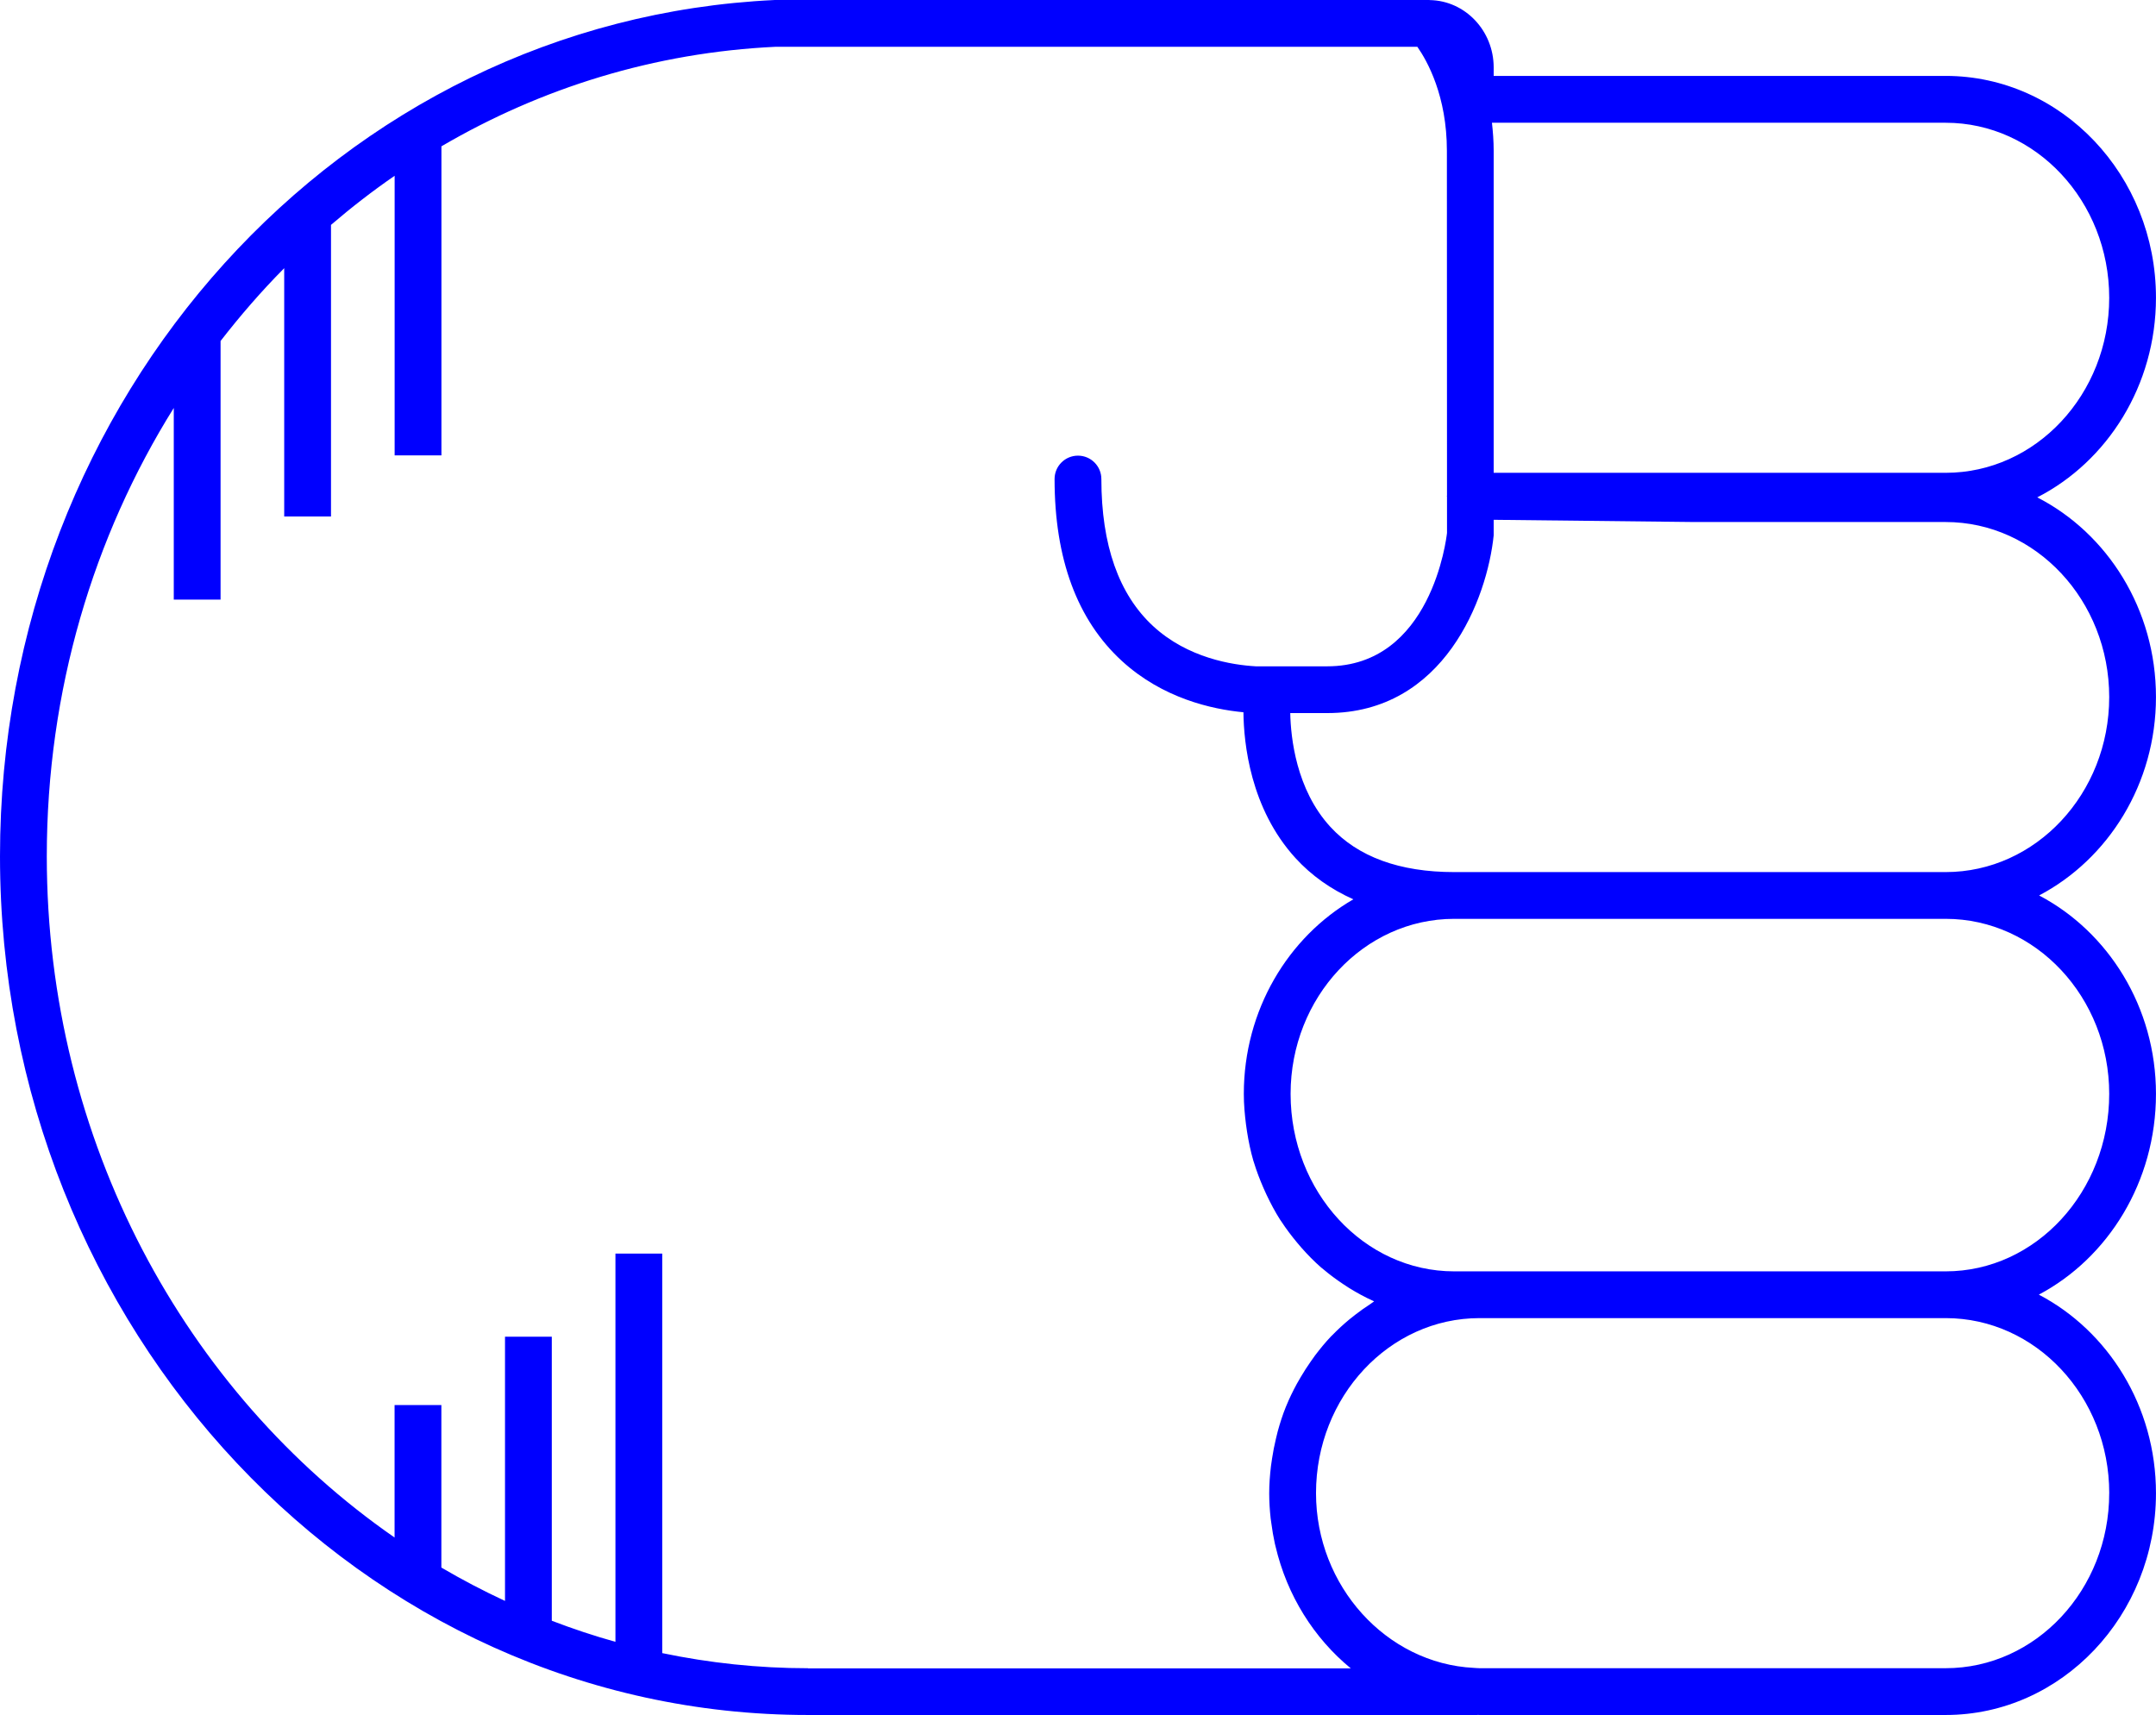
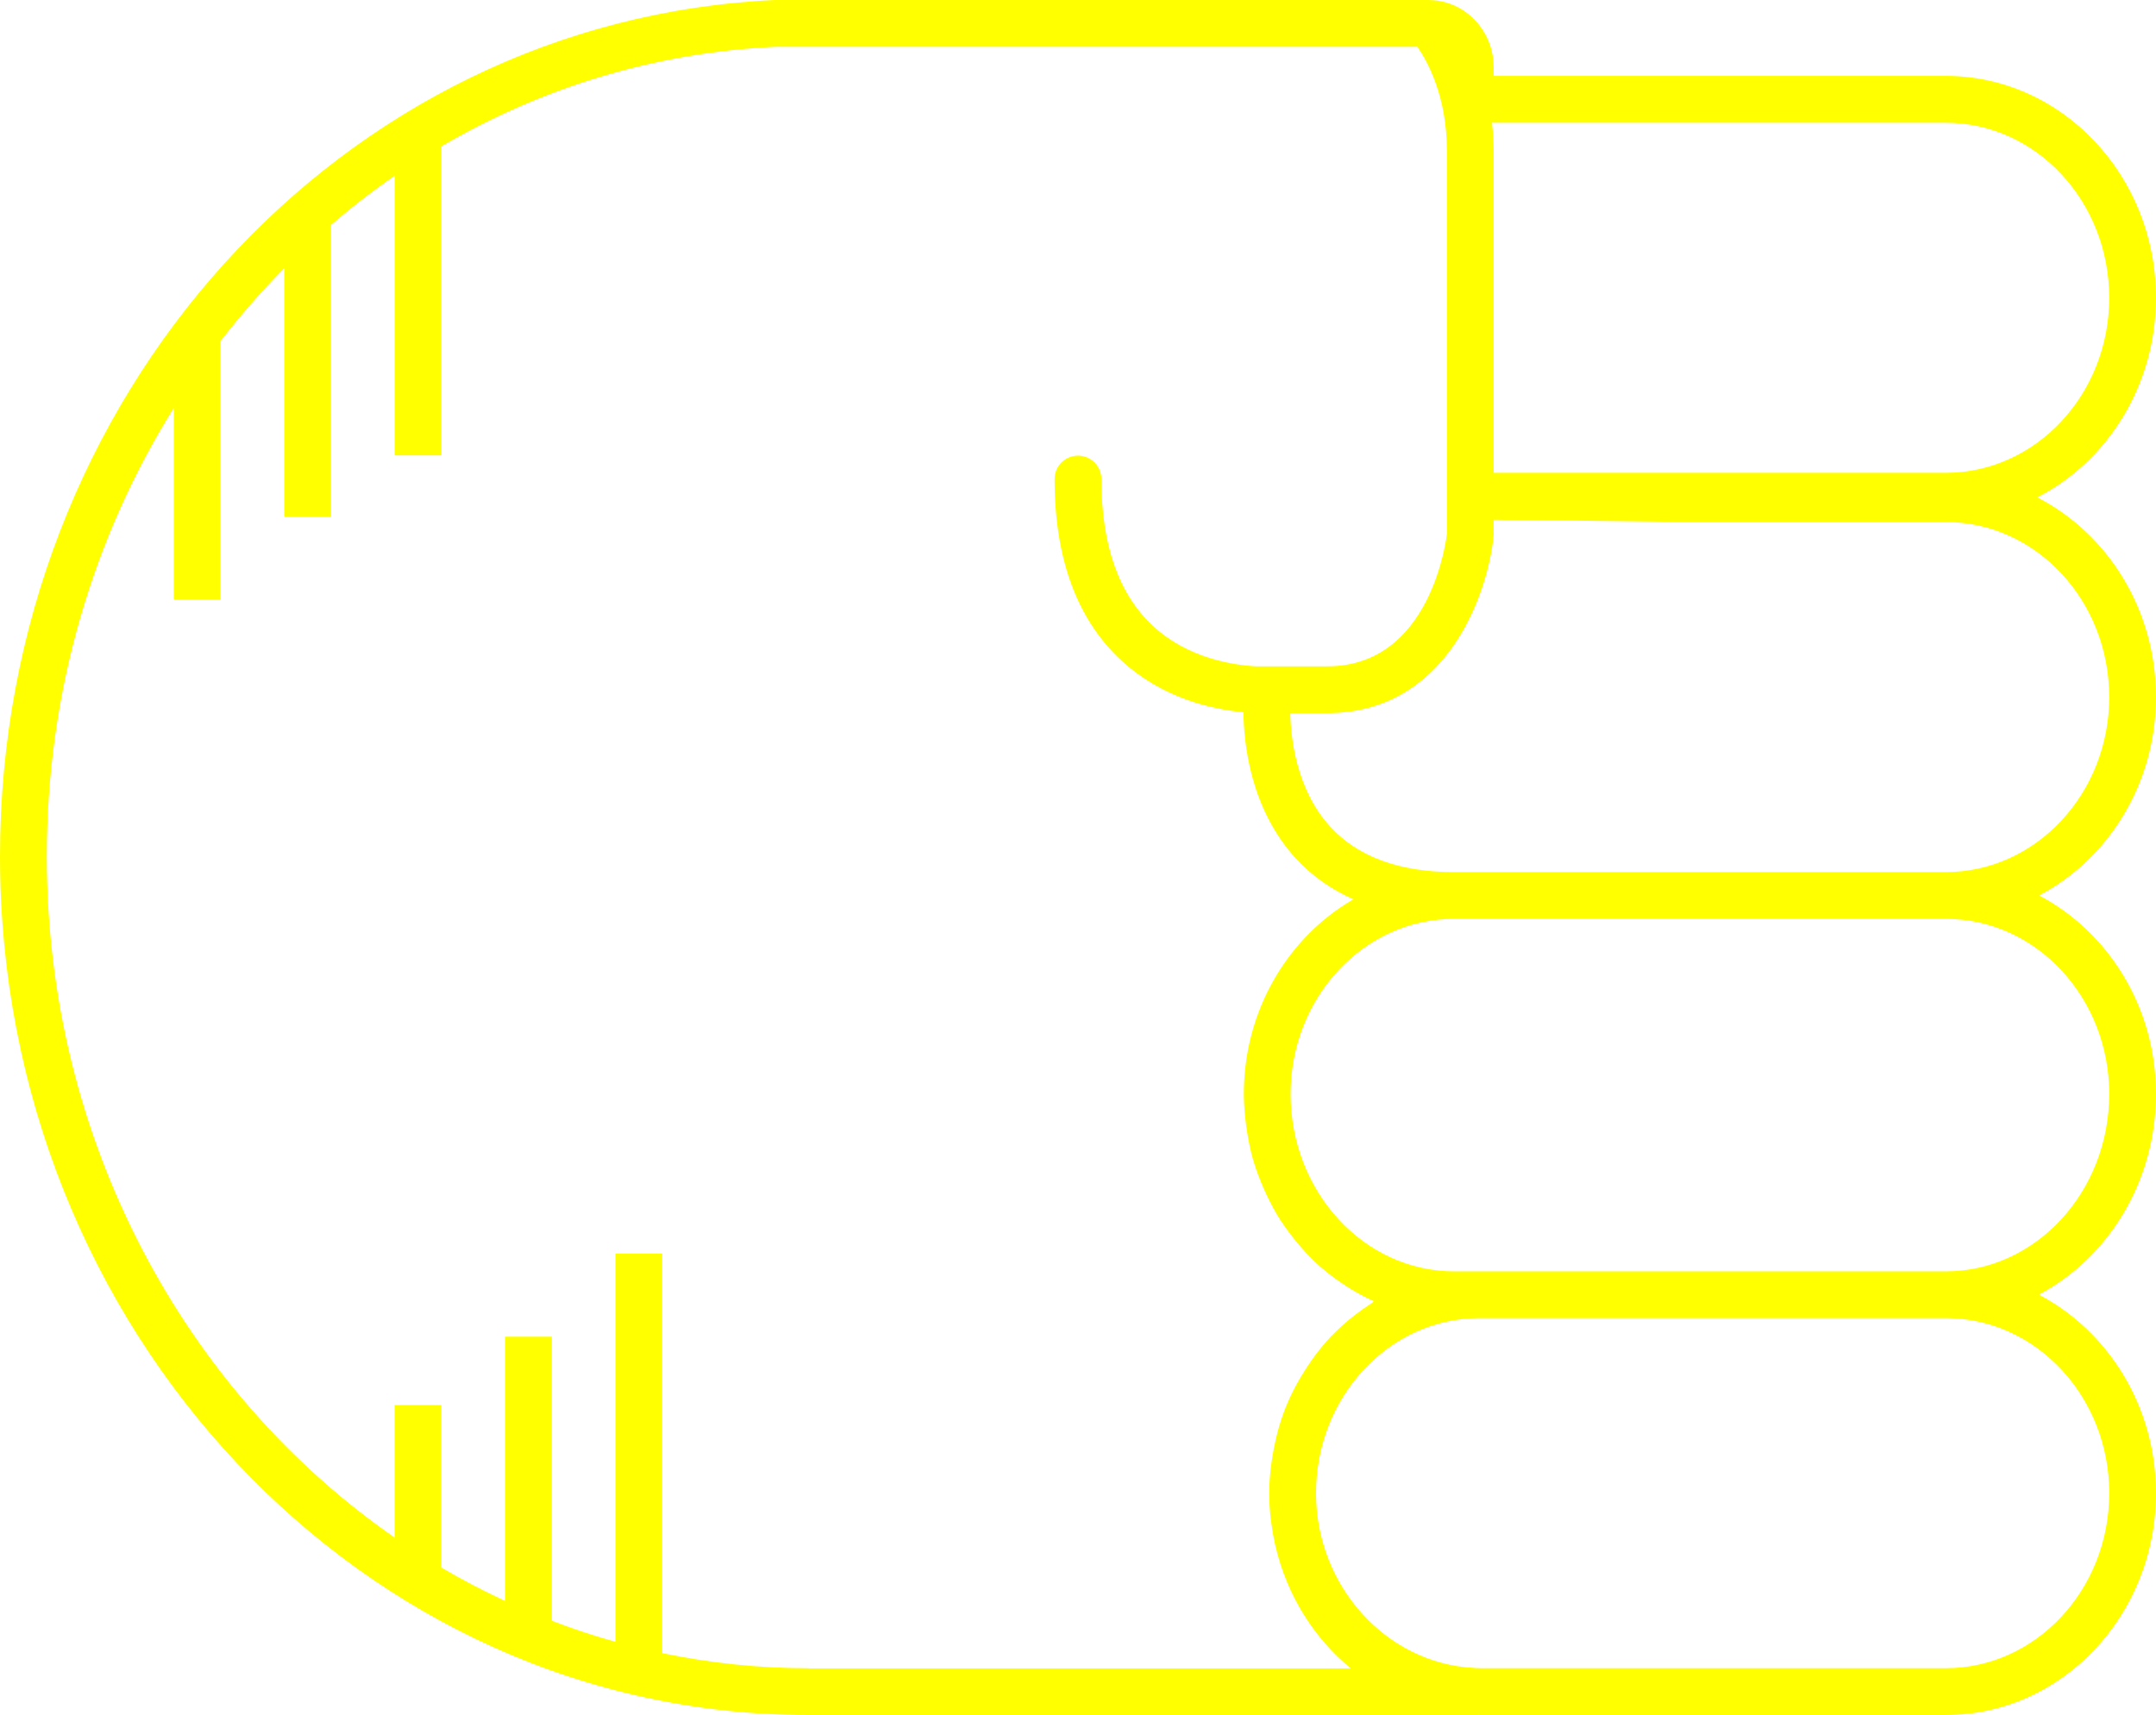
- <svg xmlns="http://www.w3.org/2000/svg" version="1.1" x="0px" y="0px" viewBox="0 0 73.721 58.652" overflow="scroll" xml:space="preserve" id="svg12" width="73.721" height="58.652" style="overflow:scroll; fill:blue">
+ <svg xmlns="http://www.w3.org/2000/svg" version="1.1" x="0px" y="0px" viewBox="0 0 73.721 58.652" overflow="scroll" xml:space="preserve" id="svg12" width="73.721" height="58.652" style="overflow:scroll; fill:yellow">
  <defs id="defs18" />
  <path d="m 66.529,58.652 c 3.965,0 7.191,-3.403 7.191,-7.586 0,-2.975 -1.636,-5.548 -4.005,-6.79 2.369,-1.256 4.005,-3.858 4.005,-6.866 0,-2.971 -1.632,-5.542 -3.996,-6.786 2.365,-1.244 3.996,-3.815 3.996,-6.786 0,-2.999 -1.658,-5.597 -4.059,-6.828 2.4,-1.23 4.059,-3.829 4.059,-6.828 0,-4.183 -3.226,-7.586 -7.191,-7.586 l -15.455,0 0,-0.289 c 0,-1.258 -0.975,-2.281 -2.179,-2.304 -0.006,-3.06e-4 -0.012,-0.002 -0.018,-0.002 C 48.869,0.002 48.862,0 48.854,0 L 26.486,4.89e-4 C 11.634,0.698 0,13.561 0,29.284 0,45.478 12.394,58.652 27.628,58.652 l 22.883,0 c 0.006,0 0.011,-0.003 0.017,-0.003 0.021,1.83e-4 0.041,0.003 0.062,0.003 l 15.939,0 z m 5.592,-7.586 c 0,3.301 -2.509,5.986 -5.592,5.986 l -15.939,0 c -0.066,0 -0.131,-0.008 -0.196,-0.011 -2.987,-0.15 -5.395,-2.798 -5.395,-5.976 0,-3.3 2.509,-5.986 5.592,-5.986 l 15.939,0 c 3.083,0 5.592,2.686 5.592,5.986 z m 0,-13.656 c 0,3.347 -2.509,6.07 -5.592,6.07 l -15.939,0 -0.868,0 c -3.083,0 -5.592,-2.723 -5.592,-6.07 0,-3.3 2.509,-5.986 5.592,-5.986 l 8.127,0 8.68,0 c 3.083,0 5.592,2.686 5.592,5.986 z M 66.529,17.853 c 3.083,0 5.592,2.686 5.592,5.986 0,3.301 -2.509,5.986 -5.592,5.986 l -8.68,0 -8.127,0 c -1.868,0 -3.293,-0.522 -4.236,-1.551 -1.167,-1.274 -1.351,-3.048 -1.368,-3.887 l 1.264,0 c 4.003,0 5.471,-3.921 5.692,-6.078 l 0,-0.532 6.775,0.075 8.68,0 z m 5.592,-7.669 c 0,3.301 -2.509,5.986 -5.592,5.986 l -15.455,0 0,-11.013 c 0,-0.339 -0.026,-0.654 -0.059,-0.959 l 15.514,0 c 3.083,0 5.592,2.686 5.592,5.986 z M 27.628,57.053 c -1.705,0 -3.37,-0.181 -4.984,-0.517 l 0,-13.663 -1.6,0 0,13.277 c -0.739,-0.206 -1.464,-0.448 -2.176,-0.721 l 0,-9.714 -1.6,0 0,9.036 c -0.744,-0.346 -1.47,-0.726 -2.176,-1.141 l 0,-5.558 -1.6,0 0,4.53 C 6.343,47.628 1.6,39.039 1.6,29.284 c 0,-5.667 1.597,-10.938 4.342,-15.332 l 0,6.554 1.6,0 0,-8.844 c 0.679,-0.875 1.402,-1.71 2.176,-2.49 l 0,8.491 1.6,0 0,-9.972 c 0.697,-0.597 1.421,-1.16 2.176,-1.679 l 0,9.562 1.6,0 0,-10.57 C 18.501,3.01 22.378,1.795 26.523,1.6 l 21.941,0 c 0.342,0.49 1.01,1.683 1.01,3.557 l 0.004,11.789 c -1.83e-4,0.007 -0.004,0.012 -0.004,0.019 0,0.002 0,0.003 0,0.004 0,0.007 0.004,0.013 0.004,0.02 l 4.28e-4,1.236 c -0.021,0.187 -0.539,4.563 -4.097,4.563 l -2.439,0 c -0.806,-0.045 -2.33,-0.283 -3.512,-1.374 -1.175,-1.084 -1.771,-2.777 -1.771,-5.031 0,-0.442 -0.358,-0.8 -0.8,-0.8 -0.442,0 -0.8,0.358 -0.8,0.8 0,2.729 0.774,4.822 2.302,6.222 1.392,1.275 3.07,1.651 4.156,1.754 0.011,1.05 0.23,3.286 1.778,4.985 0.551,0.604 1.216,1.07 1.98,1.412 -2.23,1.29 -3.745,3.789 -3.745,6.655 0,0.356 0.031,0.704 0.075,1.048 0.011,0.084 0.023,0.167 0.036,0.251 0.054,0.337 0.122,0.669 0.216,0.99 0.004,0.013 0.009,0.025 0.013,0.037 0.093,0.31 0.209,0.609 0.336,0.901 0.033,0.075 0.066,0.149 0.101,0.223 0.14,0.294 0.291,0.581 0.464,0.853 0.013,0.02 0.028,0.038 0.041,0.058 0.165,0.254 0.347,0.493 0.538,0.723 0.051,0.061 0.102,0.122 0.155,0.182 0.21,0.237 0.43,0.463 0.667,0.67 0.024,0.021 0.05,0.038 0.074,0.059 0.22,0.188 0.453,0.358 0.693,0.518 0.065,0.043 0.129,0.086 0.195,0.127 0.266,0.164 0.54,0.315 0.827,0.443 0.008,0.004 0.016,0.009 0.024,0.013 -0.047,0.029 -0.089,0.066 -0.136,0.096 -0.173,0.112 -0.342,0.231 -0.505,0.358 -0.069,0.054 -0.139,0.107 -0.206,0.163 -0.2,0.167 -0.392,0.342 -0.574,0.53 -0.016,0.017 -0.034,0.031 -0.05,0.048 -0.195,0.205 -0.375,0.425 -0.547,0.652 -0.051,0.068 -0.098,0.138 -0.147,0.207 -0.122,0.173 -0.237,0.352 -0.345,0.536 -0.044,0.075 -0.089,0.15 -0.131,0.227 -0.133,0.245 -0.256,0.497 -0.363,0.759 -0.004,0.011 -0.01,0.021 -0.014,0.032 -0.11,0.272 -0.2,0.554 -0.279,0.842 -0.023,0.084 -0.042,0.17 -0.062,0.255 -0.052,0.217 -0.095,0.437 -0.129,0.661 -0.014,0.089 -0.028,0.177 -0.039,0.268 -0.036,0.305 -0.06,0.614 -0.06,0.93 0,0.289 0.019,0.574 0.049,0.855 0.006,0.054 0.016,0.107 0.023,0.161 0.031,0.239 0.071,0.475 0.122,0.707 0.007,0.03 0.015,0.059 0.022,0.089 0.393,1.682 1.316,3.143 2.574,4.175 l -18.561,0 z" id="path14" />
</svg>
